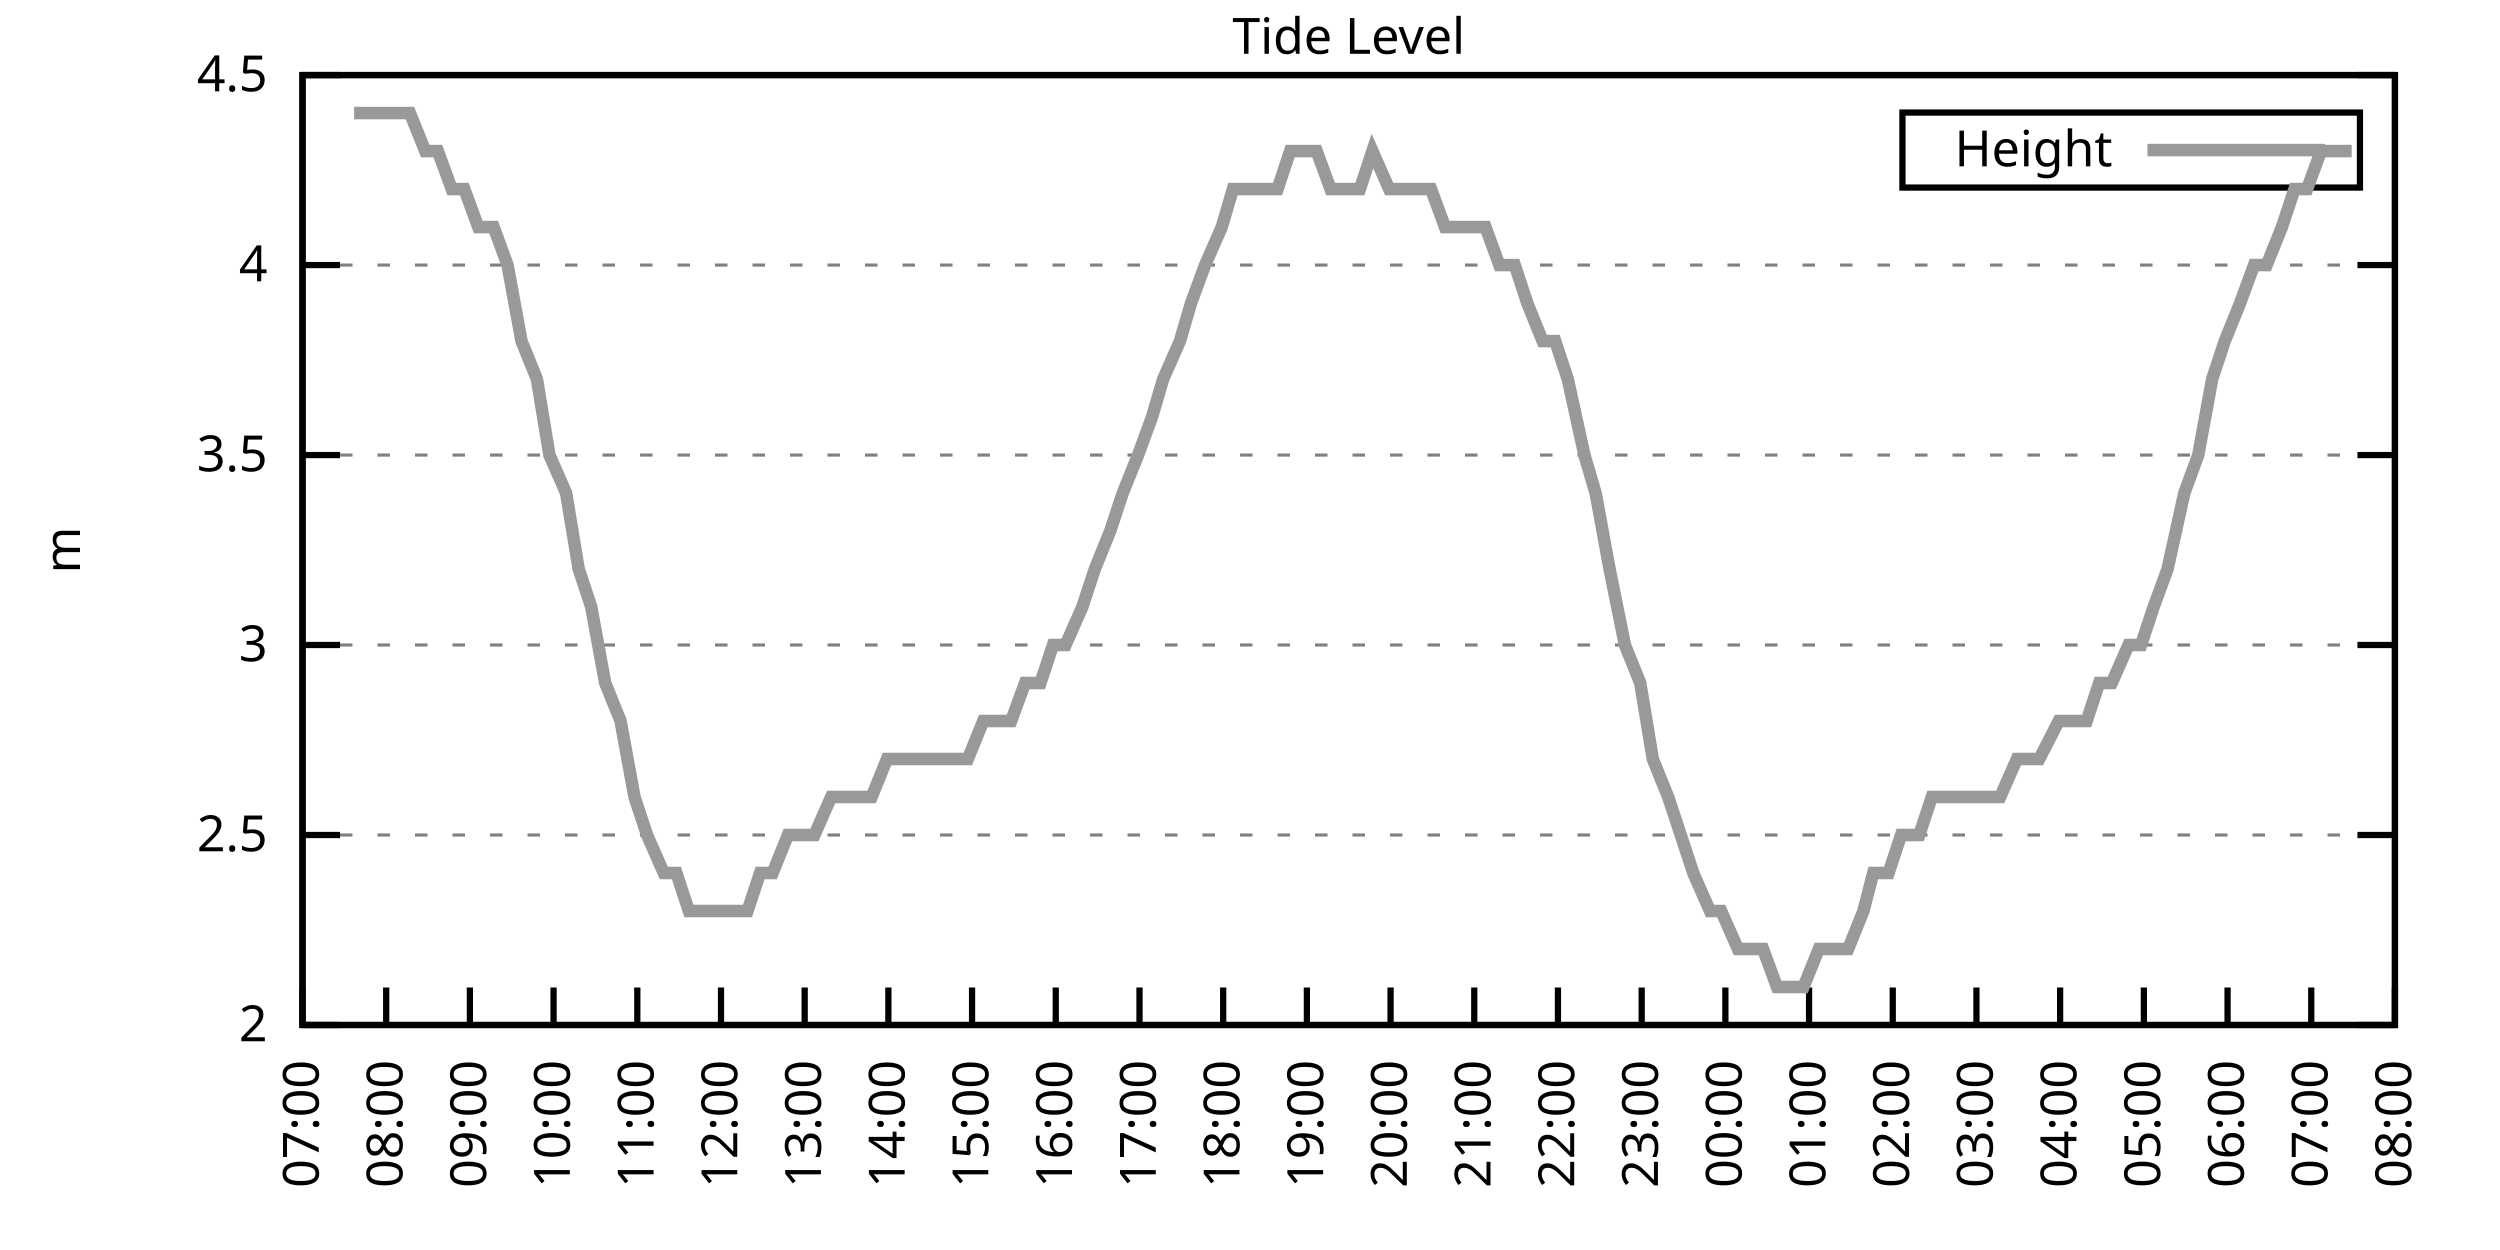
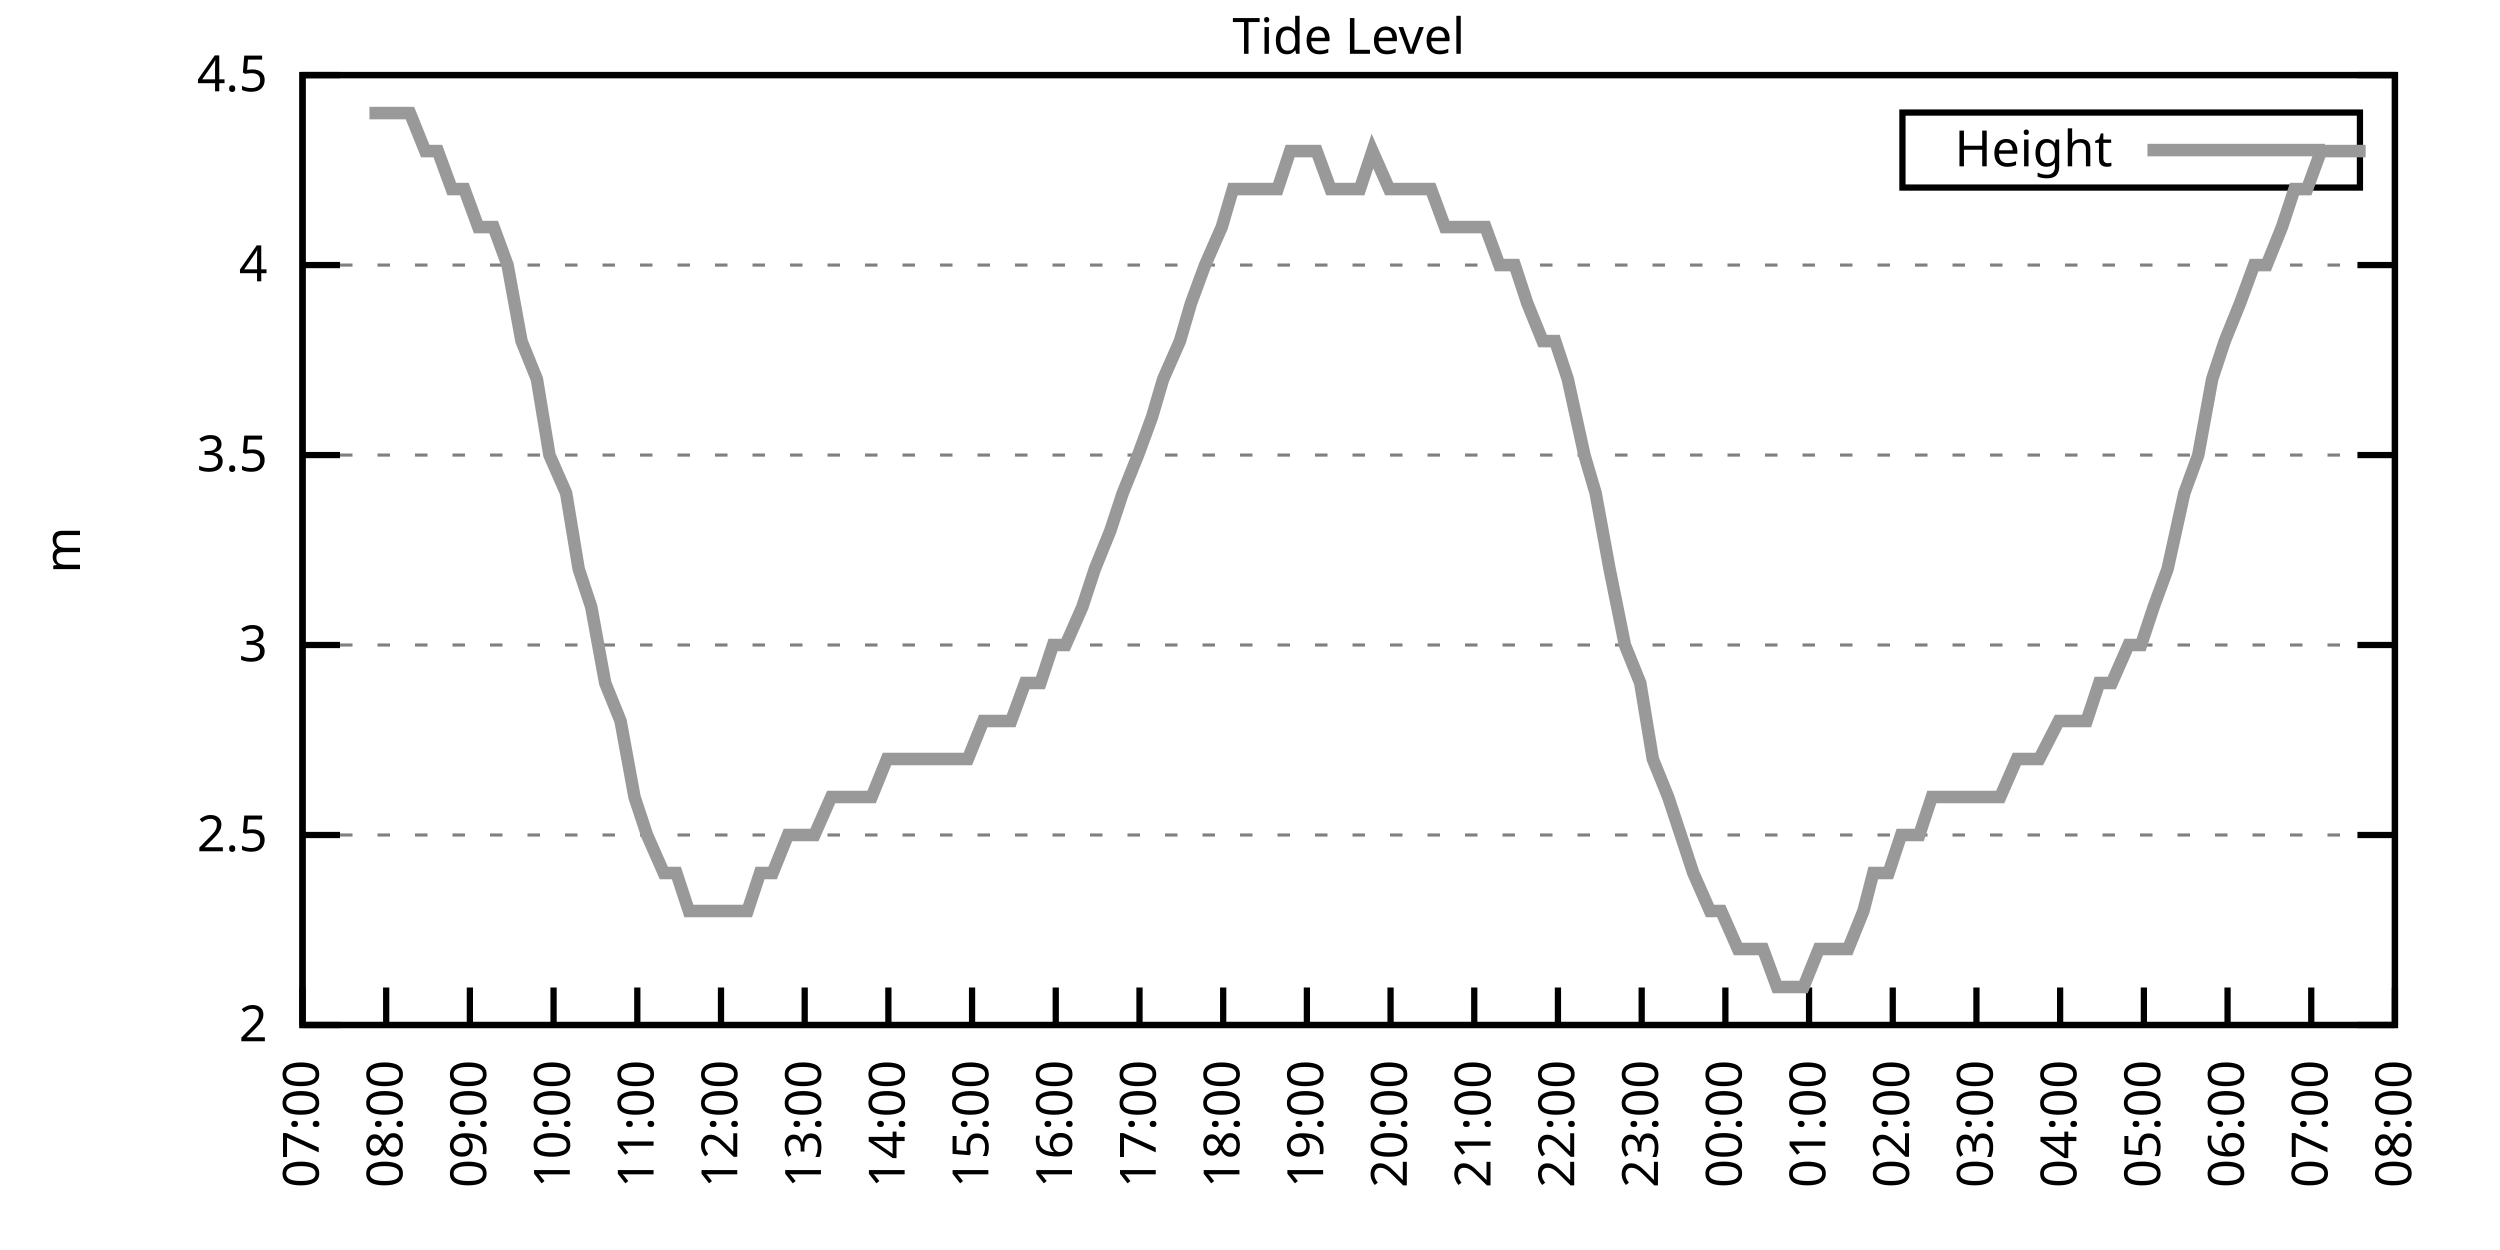
<svg xmlns="http://www.w3.org/2000/svg" xmlns:xlink="http://www.w3.org/1999/xlink" width="400" height="200" viewBox="0 0 400 200">
  <g id="gnuplot_canvas">
    <rect x="0" y="0" width="400" height="200" fill="none" />
    <defs>
      <circle id="gpDot" r="0.5" stroke-width="0.5" stroke="currentColor" />
      <path id="gpPt0" stroke-width="0.333" stroke="currentColor" d="M-1,0 h2 M0,-1 v2" />
      <path id="gpPt1" stroke-width="0.333" stroke="currentColor" d="M-1,-1 L1,1 M1,-1 L-1,1" />
      <path id="gpPt2" stroke-width="0.333" stroke="currentColor" d="M-1,0 L1,0 M0,-1 L0,1 M-1,-1 L1,1 M-1,1 L1,-1" />
      <rect id="gpPt3" stroke-width="0.333" stroke="currentColor" x="-1" y="-1" width="2" height="2" />
      <rect id="gpPt4" stroke-width="0.333" stroke="currentColor" fill="currentColor" x="-1" y="-1" width="2" height="2" />
      <circle id="gpPt5" stroke-width="0.333" stroke="currentColor" cx="0" cy="0" r="1" />
      <use xlink:href="#gpPt5" id="gpPt6" fill="currentColor" stroke="none" />
      <path id="gpPt7" stroke-width="0.333" stroke="currentColor" d="M0,-1.33 L-1.33,0.67 L1.33,0.67 z" />
      <use xlink:href="#gpPt7" id="gpPt8" fill="currentColor" stroke="none" />
      <use xlink:href="#gpPt7" id="gpPt9" stroke="currentColor" transform="rotate(180)" />
      <use xlink:href="#gpPt9" id="gpPt10" fill="currentColor" stroke="none" />
      <use xlink:href="#gpPt3" id="gpPt11" stroke="currentColor" transform="rotate(45)" />
      <use xlink:href="#gpPt11" id="gpPt12" fill="currentColor" stroke="none" />
      <path id="gpPt13" stroke-width="0.333" stroke="currentColor" d="M0,1.330 L1.265,0.411 L0.782,-1.067 L-0.782,-1.076 L-1.265,0.411 z" />
      <use xlink:href="#gpPt13" id="gpPt14" fill="currentColor" stroke="none" />
      <filter id="textbox" filterUnits="objectBoundingBox" x="0" y="0" height="1" width="1">
        <feFlood flood-color="white" flood-opacity="1" result="bgnd" />
        <feComposite in="SourceGraphic" in2="bgnd" operator="atop" />
      </filter>
      <filter id="greybox" filterUnits="objectBoundingBox" x="0" y="0" height="1" width="1">
        <feFlood flood-color="lightgrey" flood-opacity="1" result="grey" />
        <feComposite in="SourceGraphic" in2="grey" operator="atop" />
      </filter>
    </defs>
    <g fill="none" color="white" stroke="currentColor" stroke-width="1.00" stroke-linecap="butt" stroke-linejoin="miter">
</g>
    <g fill="none" color="black" stroke="currentColor" stroke-width="1.00" stroke-linecap="butt" stroke-linejoin="miter">
      <g stroke="none" shape-rendering="crispEdges">
        <polygon fill="rgb(255, 255, 255)" points="48.40,164.00 383.18,164.00 383.18,12.02 48.40,12.02 " />
      </g>
    </g>
    <g fill="none" color="black" stroke="currentColor" stroke-width="1.00" stroke-linecap="butt" stroke-linejoin="miter">
</g>
    <g fill="none" color="black" stroke="black" stroke-width="0.50" stroke-linecap="butt" stroke-linejoin="miter">
</g>
    <g fill="none" color="gray" stroke="currentColor" stroke-width="0.50" stroke-linecap="butt" stroke-linejoin="miter">
      <path stroke="gray" stroke-dasharray="2,4" class="gridline" d="M48.40,164.00 L383.19,164.00  " />
    </g>
    <g fill="none" color="gray" stroke="gray" stroke-width="1.00" stroke-linecap="butt" stroke-linejoin="miter">
</g>
    <g fill="none" color="black" stroke="currentColor" stroke-width="1.00" stroke-linecap="butt" stroke-linejoin="miter">
      <path stroke="black" d="M48.40,164.00 L54.40,164.00 M383.19,164.00 L377.19,164.00  " />
      <g transform="translate(42.80,166.60)" stroke="none" fill="black" font-family="Sans" font-size="8.00" text-anchor="end">
        <text>
          <tspan font-family="Sans"> 2</tspan>
        </text>
      </g>
    </g>
    <g fill="none" color="black" stroke="currentColor" stroke-width="1.00" stroke-linecap="butt" stroke-linejoin="miter">
</g>
    <g fill="none" color="black" stroke="black" stroke-width="0.50" stroke-linecap="butt" stroke-linejoin="miter">
</g>
    <g fill="none" color="gray" stroke="currentColor" stroke-width="0.50" stroke-linecap="butt" stroke-linejoin="miter">
      <path stroke="gray" stroke-dasharray="2,4" class="gridline" d="M48.40,133.60 L383.19,133.60  " />
    </g>
    <g fill="none" color="gray" stroke="gray" stroke-width="1.00" stroke-linecap="butt" stroke-linejoin="miter">
</g>
    <g fill="none" color="black" stroke="currentColor" stroke-width="1.00" stroke-linecap="butt" stroke-linejoin="miter">
      <path stroke="black" d="M48.40,133.60 L54.40,133.60 M383.19,133.60 L377.19,133.60  " />
      <g transform="translate(42.80,136.20)" stroke="none" fill="black" font-family="Sans" font-size="8.00" text-anchor="end">
        <text>
          <tspan font-family="Sans"> 2.5</tspan>
        </text>
      </g>
    </g>
    <g fill="none" color="black" stroke="currentColor" stroke-width="1.00" stroke-linecap="butt" stroke-linejoin="miter">
</g>
    <g fill="none" color="black" stroke="black" stroke-width="0.50" stroke-linecap="butt" stroke-linejoin="miter">
</g>
    <g fill="none" color="gray" stroke="currentColor" stroke-width="0.50" stroke-linecap="butt" stroke-linejoin="miter">
      <path stroke="gray" stroke-dasharray="2,4" class="gridline" d="M48.40,103.20 L383.19,103.20  " />
    </g>
    <g fill="none" color="gray" stroke="gray" stroke-width="1.00" stroke-linecap="butt" stroke-linejoin="miter">
</g>
    <g fill="none" color="black" stroke="currentColor" stroke-width="1.00" stroke-linecap="butt" stroke-linejoin="miter">
      <path stroke="black" d="M48.40,103.20 L54.40,103.20 M383.19,103.20 L377.19,103.20  " />
      <g transform="translate(42.80,105.80)" stroke="none" fill="black" font-family="Sans" font-size="8.00" text-anchor="end">
        <text>
          <tspan font-family="Sans"> 3</tspan>
        </text>
      </g>
    </g>
    <g fill="none" color="black" stroke="currentColor" stroke-width="1.00" stroke-linecap="butt" stroke-linejoin="miter">
</g>
    <g fill="none" color="black" stroke="black" stroke-width="0.50" stroke-linecap="butt" stroke-linejoin="miter">
</g>
    <g fill="none" color="gray" stroke="currentColor" stroke-width="0.50" stroke-linecap="butt" stroke-linejoin="miter">
      <path stroke="gray" stroke-dasharray="2,4" class="gridline" d="M48.40,72.81 L383.19,72.81  " />
    </g>
    <g fill="none" color="gray" stroke="gray" stroke-width="1.00" stroke-linecap="butt" stroke-linejoin="miter">
</g>
    <g fill="none" color="black" stroke="currentColor" stroke-width="1.00" stroke-linecap="butt" stroke-linejoin="miter">
      <path stroke="black" d="M48.40,72.81 L54.40,72.81 M383.19,72.81 L377.19,72.81  " />
      <g transform="translate(42.80,75.41)" stroke="none" fill="black" font-family="Sans" font-size="8.00" text-anchor="end">
        <text>
          <tspan font-family="Sans"> 3.5</tspan>
        </text>
      </g>
    </g>
    <g fill="none" color="black" stroke="currentColor" stroke-width="1.00" stroke-linecap="butt" stroke-linejoin="miter">
</g>
    <g fill="none" color="black" stroke="black" stroke-width="0.50" stroke-linecap="butt" stroke-linejoin="miter">
</g>
    <g fill="none" color="gray" stroke="currentColor" stroke-width="0.50" stroke-linecap="butt" stroke-linejoin="miter">
      <path stroke="gray" stroke-dasharray="2,4" class="gridline" d="M48.40,42.41 L383.19,42.41  " />
    </g>
    <g fill="none" color="gray" stroke="gray" stroke-width="1.00" stroke-linecap="butt" stroke-linejoin="miter">
</g>
    <g fill="none" color="black" stroke="currentColor" stroke-width="1.00" stroke-linecap="butt" stroke-linejoin="miter">
      <path stroke="black" d="M48.40,42.41 L54.40,42.41 M383.19,42.41 L377.19,42.41  " />
      <g transform="translate(42.80,45.01)" stroke="none" fill="black" font-family="Sans" font-size="8.00" text-anchor="end">
        <text>
          <tspan font-family="Sans"> 4</tspan>
        </text>
      </g>
    </g>
    <g fill="none" color="black" stroke="currentColor" stroke-width="1.00" stroke-linecap="butt" stroke-linejoin="miter">
</g>
    <g fill="none" color="black" stroke="black" stroke-width="0.50" stroke-linecap="butt" stroke-linejoin="miter">
</g>
    <g fill="none" color="gray" stroke="currentColor" stroke-width="0.50" stroke-linecap="butt" stroke-linejoin="miter">
      <path stroke="gray" stroke-dasharray="2,4" class="gridline" d="M48.40,12.01 L383.19,12.01  " />
    </g>
    <g fill="none" color="gray" stroke="gray" stroke-width="1.00" stroke-linecap="butt" stroke-linejoin="miter">
</g>
    <g fill="none" color="black" stroke="currentColor" stroke-width="1.00" stroke-linecap="butt" stroke-linejoin="miter">
      <path stroke="black" d="M48.40,12.01 L54.40,12.01 M383.19,12.01 L377.19,12.01  " />
      <g transform="translate(42.80,14.61)" stroke="none" fill="black" font-family="Sans" font-size="8.00" text-anchor="end">
        <text>
          <tspan font-family="Sans"> 4.5</tspan>
        </text>
      </g>
    </g>
    <g fill="none" color="black" stroke="currentColor" stroke-width="1.00" stroke-linecap="butt" stroke-linejoin="miter">
      <path stroke="black" d="M48.40,164.00 L48.40,158.00  " />
      <g transform="translate(51.00,169.60) rotate(270.00)" stroke="none" fill="black" font-family="Sans" font-size="8.00" text-anchor="end">
        <text>
          <tspan font-family="Sans">07:00</tspan>
        </text>
      </g>
    </g>
    <g fill="none" color="black" stroke="currentColor" stroke-width="1.00" stroke-linecap="butt" stroke-linejoin="miter">
      <path stroke="black" d="M61.79,164.00 L61.79,158.00  " />
      <g transform="translate(64.39,169.60) rotate(270.00)" stroke="none" fill="black" font-family="Sans" font-size="8.00" text-anchor="end">
        <text>
          <tspan font-family="Sans">08:00</tspan>
        </text>
      </g>
    </g>
    <g fill="none" color="black" stroke="currentColor" stroke-width="1.00" stroke-linecap="butt" stroke-linejoin="miter">
      <path stroke="black" d="M75.18,164.00 L75.18,158.00  " />
      <g transform="translate(77.78,169.60) rotate(270.00)" stroke="none" fill="black" font-family="Sans" font-size="8.00" text-anchor="end">
        <text>
          <tspan font-family="Sans">09:00</tspan>
        </text>
      </g>
    </g>
    <g fill="none" color="black" stroke="currentColor" stroke-width="1.00" stroke-linecap="butt" stroke-linejoin="miter">
      <path stroke="black" d="M88.57,164.00 L88.57,158.00  " />
      <g transform="translate(91.17,169.60) rotate(270.00)" stroke="none" fill="black" font-family="Sans" font-size="8.00" text-anchor="end">
        <text>
          <tspan font-family="Sans">10:00</tspan>
        </text>
      </g>
    </g>
    <g fill="none" color="black" stroke="currentColor" stroke-width="1.00" stroke-linecap="butt" stroke-linejoin="miter">
      <path stroke="black" d="M101.97,164.00 L101.97,158.00  " />
      <g transform="translate(104.57,169.60) rotate(270.00)" stroke="none" fill="black" font-family="Sans" font-size="8.00" text-anchor="end">
        <text>
          <tspan font-family="Sans">11:00</tspan>
        </text>
      </g>
    </g>
    <g fill="none" color="black" stroke="currentColor" stroke-width="1.00" stroke-linecap="butt" stroke-linejoin="miter">
      <path stroke="black" d="M115.36,164.00 L115.36,158.00  " />
      <g transform="translate(117.96,169.60) rotate(270.00)" stroke="none" fill="black" font-family="Sans" font-size="8.00" text-anchor="end">
        <text>
          <tspan font-family="Sans">12:00</tspan>
        </text>
      </g>
    </g>
    <g fill="none" color="black" stroke="currentColor" stroke-width="1.00" stroke-linecap="butt" stroke-linejoin="miter">
      <path stroke="black" d="M128.75,164.00 L128.75,158.00  " />
      <g transform="translate(131.35,169.60) rotate(270.00)" stroke="none" fill="black" font-family="Sans" font-size="8.00" text-anchor="end">
        <text>
          <tspan font-family="Sans">13:00</tspan>
        </text>
      </g>
    </g>
    <g fill="none" color="black" stroke="currentColor" stroke-width="1.00" stroke-linecap="butt" stroke-linejoin="miter">
      <path stroke="black" d="M142.14,164.00 L142.14,158.00  " />
      <g transform="translate(144.74,169.60) rotate(270.00)" stroke="none" fill="black" font-family="Sans" font-size="8.00" text-anchor="end">
        <text>
          <tspan font-family="Sans">14:00</tspan>
        </text>
      </g>
    </g>
    <g fill="none" color="black" stroke="currentColor" stroke-width="1.00" stroke-linecap="butt" stroke-linejoin="miter">
      <path stroke="black" d="M155.53,164.00 L155.53,158.00  " />
      <g transform="translate(158.13,169.60) rotate(270.00)" stroke="none" fill="black" font-family="Sans" font-size="8.00" text-anchor="end">
        <text>
          <tspan font-family="Sans">15:00</tspan>
        </text>
      </g>
    </g>
    <g fill="none" color="black" stroke="currentColor" stroke-width="1.00" stroke-linecap="butt" stroke-linejoin="miter">
      <path stroke="black" d="M168.92,164.00 L168.92,158.00  " />
      <g transform="translate(171.52,169.60) rotate(270.00)" stroke="none" fill="black" font-family="Sans" font-size="8.00" text-anchor="end">
        <text>
          <tspan font-family="Sans">16:00</tspan>
        </text>
      </g>
    </g>
    <g fill="none" color="black" stroke="currentColor" stroke-width="1.00" stroke-linecap="butt" stroke-linejoin="miter">
      <path stroke="black" d="M182.32,164.00 L182.32,158.00  " />
      <g transform="translate(184.92,169.60) rotate(270.00)" stroke="none" fill="black" font-family="Sans" font-size="8.00" text-anchor="end">
        <text>
          <tspan font-family="Sans">17:00</tspan>
        </text>
      </g>
    </g>
    <g fill="none" color="black" stroke="currentColor" stroke-width="1.00" stroke-linecap="butt" stroke-linejoin="miter">
      <path stroke="black" d="M195.71,164.00 L195.71,158.00  " />
      <g transform="translate(198.31,169.60) rotate(270.00)" stroke="none" fill="black" font-family="Sans" font-size="8.00" text-anchor="end">
        <text>
          <tspan font-family="Sans">18:00</tspan>
        </text>
      </g>
    </g>
    <g fill="none" color="black" stroke="currentColor" stroke-width="1.00" stroke-linecap="butt" stroke-linejoin="miter">
      <path stroke="black" d="M209.10,164.00 L209.10,158.00  " />
      <g transform="translate(211.70,169.60) rotate(270.00)" stroke="none" fill="black" font-family="Sans" font-size="8.00" text-anchor="end">
        <text>
          <tspan font-family="Sans">19:00</tspan>
        </text>
      </g>
    </g>
    <g fill="none" color="black" stroke="currentColor" stroke-width="1.00" stroke-linecap="butt" stroke-linejoin="miter">
      <path stroke="black" d="M222.49,164.00 L222.49,158.00  " />
      <g transform="translate(225.09,169.60) rotate(270.00)" stroke="none" fill="black" font-family="Sans" font-size="8.00" text-anchor="end">
        <text>
          <tspan font-family="Sans">20:00</tspan>
        </text>
      </g>
    </g>
    <g fill="none" color="black" stroke="currentColor" stroke-width="1.00" stroke-linecap="butt" stroke-linejoin="miter">
      <path stroke="black" d="M235.88,164.00 L235.88,158.00  " />
      <g transform="translate(238.48,169.60) rotate(270.00)" stroke="none" fill="black" font-family="Sans" font-size="8.00" text-anchor="end">
        <text>
          <tspan font-family="Sans">21:00</tspan>
        </text>
      </g>
    </g>
    <g fill="none" color="black" stroke="currentColor" stroke-width="1.00" stroke-linecap="butt" stroke-linejoin="miter">
      <path stroke="black" d="M249.27,164.00 L249.27,158.00  " />
      <g transform="translate(251.87,169.60) rotate(270.00)" stroke="none" fill="black" font-family="Sans" font-size="8.00" text-anchor="end">
        <text>
          <tspan font-family="Sans">22:00</tspan>
        </text>
      </g>
    </g>
    <g fill="none" color="black" stroke="currentColor" stroke-width="1.00" stroke-linecap="butt" stroke-linejoin="miter">
      <path stroke="black" d="M262.67,164.00 L262.67,158.00  " />
      <g transform="translate(265.27,169.60) rotate(270.00)" stroke="none" fill="black" font-family="Sans" font-size="8.00" text-anchor="end">
        <text>
          <tspan font-family="Sans">23:00</tspan>
        </text>
      </g>
    </g>
    <g fill="none" color="black" stroke="currentColor" stroke-width="1.00" stroke-linecap="butt" stroke-linejoin="miter">
      <path stroke="black" d="M276.06,164.00 L276.06,158.00  " />
      <g transform="translate(278.66,169.60) rotate(270.00)" stroke="none" fill="black" font-family="Sans" font-size="8.00" text-anchor="end">
        <text>
          <tspan font-family="Sans">00:00</tspan>
        </text>
      </g>
    </g>
    <g fill="none" color="black" stroke="currentColor" stroke-width="1.00" stroke-linecap="butt" stroke-linejoin="miter">
      <path stroke="black" d="M289.45,164.00 L289.45,158.00  " />
      <g transform="translate(292.05,169.60) rotate(270.00)" stroke="none" fill="black" font-family="Sans" font-size="8.00" text-anchor="end">
        <text>
          <tspan font-family="Sans">01:00</tspan>
        </text>
      </g>
    </g>
    <g fill="none" color="black" stroke="currentColor" stroke-width="1.00" stroke-linecap="butt" stroke-linejoin="miter">
      <path stroke="black" d="M302.84,164.00 L302.84,158.00  " />
      <g transform="translate(305.44,169.60) rotate(270.00)" stroke="none" fill="black" font-family="Sans" font-size="8.00" text-anchor="end">
        <text>
          <tspan font-family="Sans">02:00</tspan>
        </text>
      </g>
    </g>
    <g fill="none" color="black" stroke="currentColor" stroke-width="1.00" stroke-linecap="butt" stroke-linejoin="miter">
      <path stroke="black" d="M316.23,164.00 L316.23,158.00  " />
      <g transform="translate(318.83,169.60) rotate(270.00)" stroke="none" fill="black" font-family="Sans" font-size="8.00" text-anchor="end">
        <text>
          <tspan font-family="Sans">03:00</tspan>
        </text>
      </g>
    </g>
    <g fill="none" color="black" stroke="currentColor" stroke-width="1.00" stroke-linecap="butt" stroke-linejoin="miter">
      <path stroke="black" d="M329.62,164.00 L329.62,158.00  " />
      <g transform="translate(332.22,169.60) rotate(270.00)" stroke="none" fill="black" font-family="Sans" font-size="8.00" text-anchor="end">
        <text>
          <tspan font-family="Sans">04:00</tspan>
        </text>
      </g>
    </g>
    <g fill="none" color="black" stroke="currentColor" stroke-width="1.00" stroke-linecap="butt" stroke-linejoin="miter">
      <path stroke="black" d="M343.02,164.00 L343.02,158.00  " />
      <g transform="translate(345.62,169.60) rotate(270.00)" stroke="none" fill="black" font-family="Sans" font-size="8.00" text-anchor="end">
        <text>
          <tspan font-family="Sans">05:00</tspan>
        </text>
      </g>
    </g>
    <g fill="none" color="black" stroke="currentColor" stroke-width="1.00" stroke-linecap="butt" stroke-linejoin="miter">
      <path stroke="black" d="M356.41,164.00 L356.41,158.00  " />
      <g transform="translate(359.01,169.60) rotate(270.00)" stroke="none" fill="black" font-family="Sans" font-size="8.00" text-anchor="end">
        <text>
          <tspan font-family="Sans">06:00</tspan>
        </text>
      </g>
    </g>
    <g fill="none" color="black" stroke="currentColor" stroke-width="1.00" stroke-linecap="butt" stroke-linejoin="miter">
      <path stroke="black" d="M369.80,164.00 L369.80,158.00  " />
      <g transform="translate(372.40,169.60) rotate(270.00)" stroke="none" fill="black" font-family="Sans" font-size="8.00" text-anchor="end">
        <text>
          <tspan font-family="Sans">07:00</tspan>
        </text>
      </g>
    </g>
    <g fill="none" color="black" stroke="currentColor" stroke-width="1.00" stroke-linecap="butt" stroke-linejoin="miter">
      <path stroke="black" d="M383.19,164.00 L383.19,158.00  " />
      <g transform="translate(385.79,169.60) rotate(270.00)" stroke="none" fill="black" font-family="Sans" font-size="8.00" text-anchor="end">
        <text>
          <tspan font-family="Sans">08:00</tspan>
        </text>
      </g>
    </g>
    <g fill="none" color="black" stroke="currentColor" stroke-width="1.00" stroke-linecap="butt" stroke-linejoin="miter">
</g>
    <g fill="none" color="black" stroke="currentColor" stroke-width="1.00" stroke-linecap="butt" stroke-linejoin="miter">
      <path stroke="black" d="M48.40,12.01 L48.40,164.00 L383.19,164.00 L383.19,12.01 L48.40,12.01 Z  " />
    </g>
    <g fill="none" color="black" stroke="currentColor" stroke-width="1.00" stroke-linecap="butt" stroke-linejoin="miter">
</g>
    <g fill="none" color="black" stroke="currentColor" stroke-width="1.00" stroke-linecap="butt" stroke-linejoin="miter">
      <path stroke="black" d="M304.39,30.01 L304.39,18.01 L377.59,18.01 L377.59,30.01 L304.39,30.01 Z  " />
    </g>
    <g id="Tide_level_plot_1">
      <g fill="none" color="white" stroke="black" stroke-width="2.00" stroke-linecap="butt" stroke-linejoin="miter">
</g>
      <g fill="none" color="black" stroke="currentColor" stroke-width="2.00" stroke-linecap="butt" stroke-linejoin="miter">
        <g transform="translate(337.99,26.61)" stroke="none" fill="black" font-family="Sans" font-size="8.00" text-anchor="end">
          <text>
            <tspan font-family="Sans">Height</tspan>
          </text>
        </g>
      </g>
      <g fill="none" color="black" stroke="currentColor" stroke-width="2.00" stroke-linecap="butt" stroke-linejoin="miter">
-         <path stroke="rgb(153, 153, 153)" d="M343.59,24.01 L371.99,24.01 M56.66,18.09 L59.11,18.09 L61.35,18.09 L63.35,18.09 L65.59,18.09 L68.04,24.17   L70.05,24.17 L72.28,30.25 L74.29,30.25 L76.52,36.33 L78.98,36.33 L81.21,42.41 L83.44,54.57 L85.90,60.65   L87.91,72.81 L90.58,78.89 L92.59,91.04 L94.60,97.12 L96.83,109.28 L99.29,115.36 L101.52,127.52 L103.53,133.60   L106.21,139.68 L108.22,139.68 L110.22,145.76 L112.46,145.76 L115.13,145.76 L116.92,145.76 L119.60,145.76 L121.61,139.68   L123.62,139.68 L126.07,133.60 L128.08,133.60 L130.31,133.60 L132.99,127.52 L135.00,127.52 L137.45,127.52 L139.46,127.52   L141.92,121.44 L144.15,121.44 L146.38,121.44 L148.61,121.44 L150.85,121.44 L152.85,121.44 L154.86,121.44 L157.32,115.36   L159.33,115.36 L161.78,115.36 L164.01,109.28 L166.47,109.28 L168.48,103.20 L170.49,103.20 L173.17,97.12 L175.17,91.04   L177.63,84.97 L179.64,78.89 L182.09,72.81 L184.32,66.73 L186.11,60.65 L188.79,54.57 L190.57,48.49 L192.81,42.41   L195.48,36.33 L197.27,30.25 L199.95,30.25 L201.96,30.25 L204.41,30.25 L206.42,24.17 L208.65,24.17 L210.66,24.17   L212.89,30.25 L215.57,30.25 L217.58,30.25 L219.59,24.17 L222.27,30.25 L223.83,30.25 L226.29,30.25 L228.96,30.25   L231.20,36.33 L233.43,36.33 L235.44,36.33 L237.67,36.33 L239.90,42.41 L242.36,42.41 L244.36,48.49 L246.82,54.57   L248.83,54.57 L250.84,60.65 L253.51,72.81 L255.30,78.89 L257.53,91.04 L259.99,103.20 L262.44,109.28 L264.45,121.44   L266.91,127.52 L268.92,133.60 L270.92,139.68 L273.60,145.76 L275.39,145.76 L278.07,151.84 L280.07,151.84 L282.08,151.84   L284.32,157.92 L286.99,157.92 L288.56,157.92 L291.01,151.84 L293.47,151.84 L295.70,151.84 L298.15,145.76 L299.72,139.68   L302.17,139.68 L304.18,133.60 L307.08,133.60 L309.09,127.52 L311.54,127.52 L313.55,127.52 L316.01,127.52 L318.24,127.52   L320.03,127.52 L322.70,121.44 L324.49,121.44 L326.28,121.44 L329.40,115.36 L330.96,115.36 L333.86,115.36 L335.87,109.28   L337.88,109.28 L340.56,103.20 L342.57,103.20 L344.58,97.12 L346.81,91.04 L349.49,78.89 L351.72,72.81 L353.95,60.65   L355.96,54.57 L358.42,48.49 L360.65,42.41 L362.66,42.41 L365.11,36.33 L367.12,30.25 L369.13,30.25 L371.36,24.17   L374.04,24.17 L376.27,24.17  " />
+         <path stroke="rgb(153, 153, 153)" d="M343.59,24.01 L371.99,24.01 M59.11,18.09 L61.35,18.09 L63.35,18.09 L65.59,18.09 L68.04,24.17 L70.05,24.17   L72.28,30.25 L74.29,30.25 L76.52,36.33 L78.98,36.33 L81.21,42.41 L83.44,54.57 L85.90,60.65 L87.91,72.81   L90.58,78.89 L92.59,91.04 L94.60,97.12 L96.83,109.28 L99.29,115.36 L101.52,127.52 L103.53,133.60 L106.21,139.68   L108.22,139.68 L110.22,145.76 L112.46,145.76 L115.13,145.76 L116.92,145.76 L119.60,145.76 L121.61,139.68 L123.62,139.68   L126.07,133.60 L128.08,133.60 L130.31,133.60 L132.99,127.52 L135.00,127.52 L137.45,127.52 L139.46,127.52 L141.92,121.44   L144.15,121.44 L146.38,121.44 L148.61,121.44 L150.85,121.44 L152.85,121.44 L154.86,121.44 L157.32,115.36 L159.33,115.36   L161.78,115.36 L164.01,109.28 L166.47,109.28 L168.48,103.20 L170.49,103.20 L173.17,97.12 L175.17,91.04 L177.63,84.97   L179.64,78.89 L182.09,72.81 L184.32,66.73 L186.11,60.65 L188.79,54.57 L190.57,48.49 L192.81,42.41 L195.48,36.33   L197.27,30.25 L199.95,30.25 L201.96,30.25 L204.41,30.25 L206.42,24.17 L208.65,24.17 L210.66,24.17 L212.89,30.25   L215.57,30.25 L217.58,30.25 L219.59,24.17 L222.27,30.25 L223.83,30.25 L226.29,30.25 L228.96,30.25 L231.20,36.33   L233.43,36.33 L235.44,36.33 L237.67,36.33 L239.90,42.41 L242.36,42.41 L244.36,48.49 L246.82,54.57 L248.83,54.57   L250.84,60.65 L253.51,72.81 L255.30,78.89 L257.53,91.04 L259.99,103.20 L262.44,109.28 L264.45,121.44 L266.91,127.52   L268.92,133.60 L270.92,139.68 L273.60,145.76 L275.39,145.76 L278.07,151.84 L280.07,151.84 L282.08,151.84 L284.32,157.92   L286.99,157.92 L288.56,157.92 L291.01,151.84 L293.47,151.84 L295.70,151.84 L298.15,145.76 L299.72,139.68 L302.17,139.68   L304.18,133.60 L307.08,133.60 L309.09,127.52 L311.54,127.52 L313.55,127.52 L316.01,127.52 L318.24,127.52 L320.03,127.52   L322.70,121.44 L324.49,121.44 L326.28,121.44 L329.40,115.36 L330.96,115.36 L333.86,115.36 L335.87,109.28 L337.88,109.28   L340.56,103.20 L342.57,103.20 L344.58,97.12 L346.81,91.04 L349.49,78.89 L351.72,72.81 L353.95,60.65 L355.96,54.57   L358.42,48.49 L360.65,42.41 L362.66,42.41 L365.11,36.33 L367.12,30.25 L369.13,30.25 L371.36,24.17 L374.04,24.17   L376.27,24.17 L378.50,24.17  " />
      </g>
    </g>
    <g fill="none" color="black" stroke="currentColor" stroke-width="2.00" stroke-linecap="butt" stroke-linejoin="miter">
</g>
    <g fill="none" color="black" stroke="black" stroke-width="1.00" stroke-linecap="butt" stroke-linejoin="miter">
</g>
    <g fill="none" color="black" stroke="currentColor" stroke-width="1.00" stroke-linecap="butt" stroke-linejoin="miter">
      <path stroke="black" d="M48.40,12.01 L48.40,164.00 L383.19,164.00 L383.19,12.01 L48.40,12.01 Z  " />
      <g transform="translate(12.80,88.01) rotate(270.00)" stroke="none" fill="black" font-family="Sans" font-size="8.00" text-anchor="middle">
        <text>
          <tspan font-family="Sans">m</tspan>
        </text>
      </g>
    </g>
    <g fill="none" color="black" stroke="currentColor" stroke-width="1.00" stroke-linecap="butt" stroke-linejoin="miter">
</g>
    <g fill="none" color="black" stroke="currentColor" stroke-width="1.00" stroke-linecap="butt" stroke-linejoin="miter">
      <g transform="translate(215.79,8.61)" stroke="none" fill="black" font-family="Sans" font-size="8.00" text-anchor="middle">
        <text>
          <tspan font-family="Sans">Tide Level</tspan>
        </text>
      </g>
    </g>
    <g fill="none" color="black" stroke="currentColor" stroke-width="1.00" stroke-linecap="butt" stroke-linejoin="miter">
</g>
  </g>
</svg>
